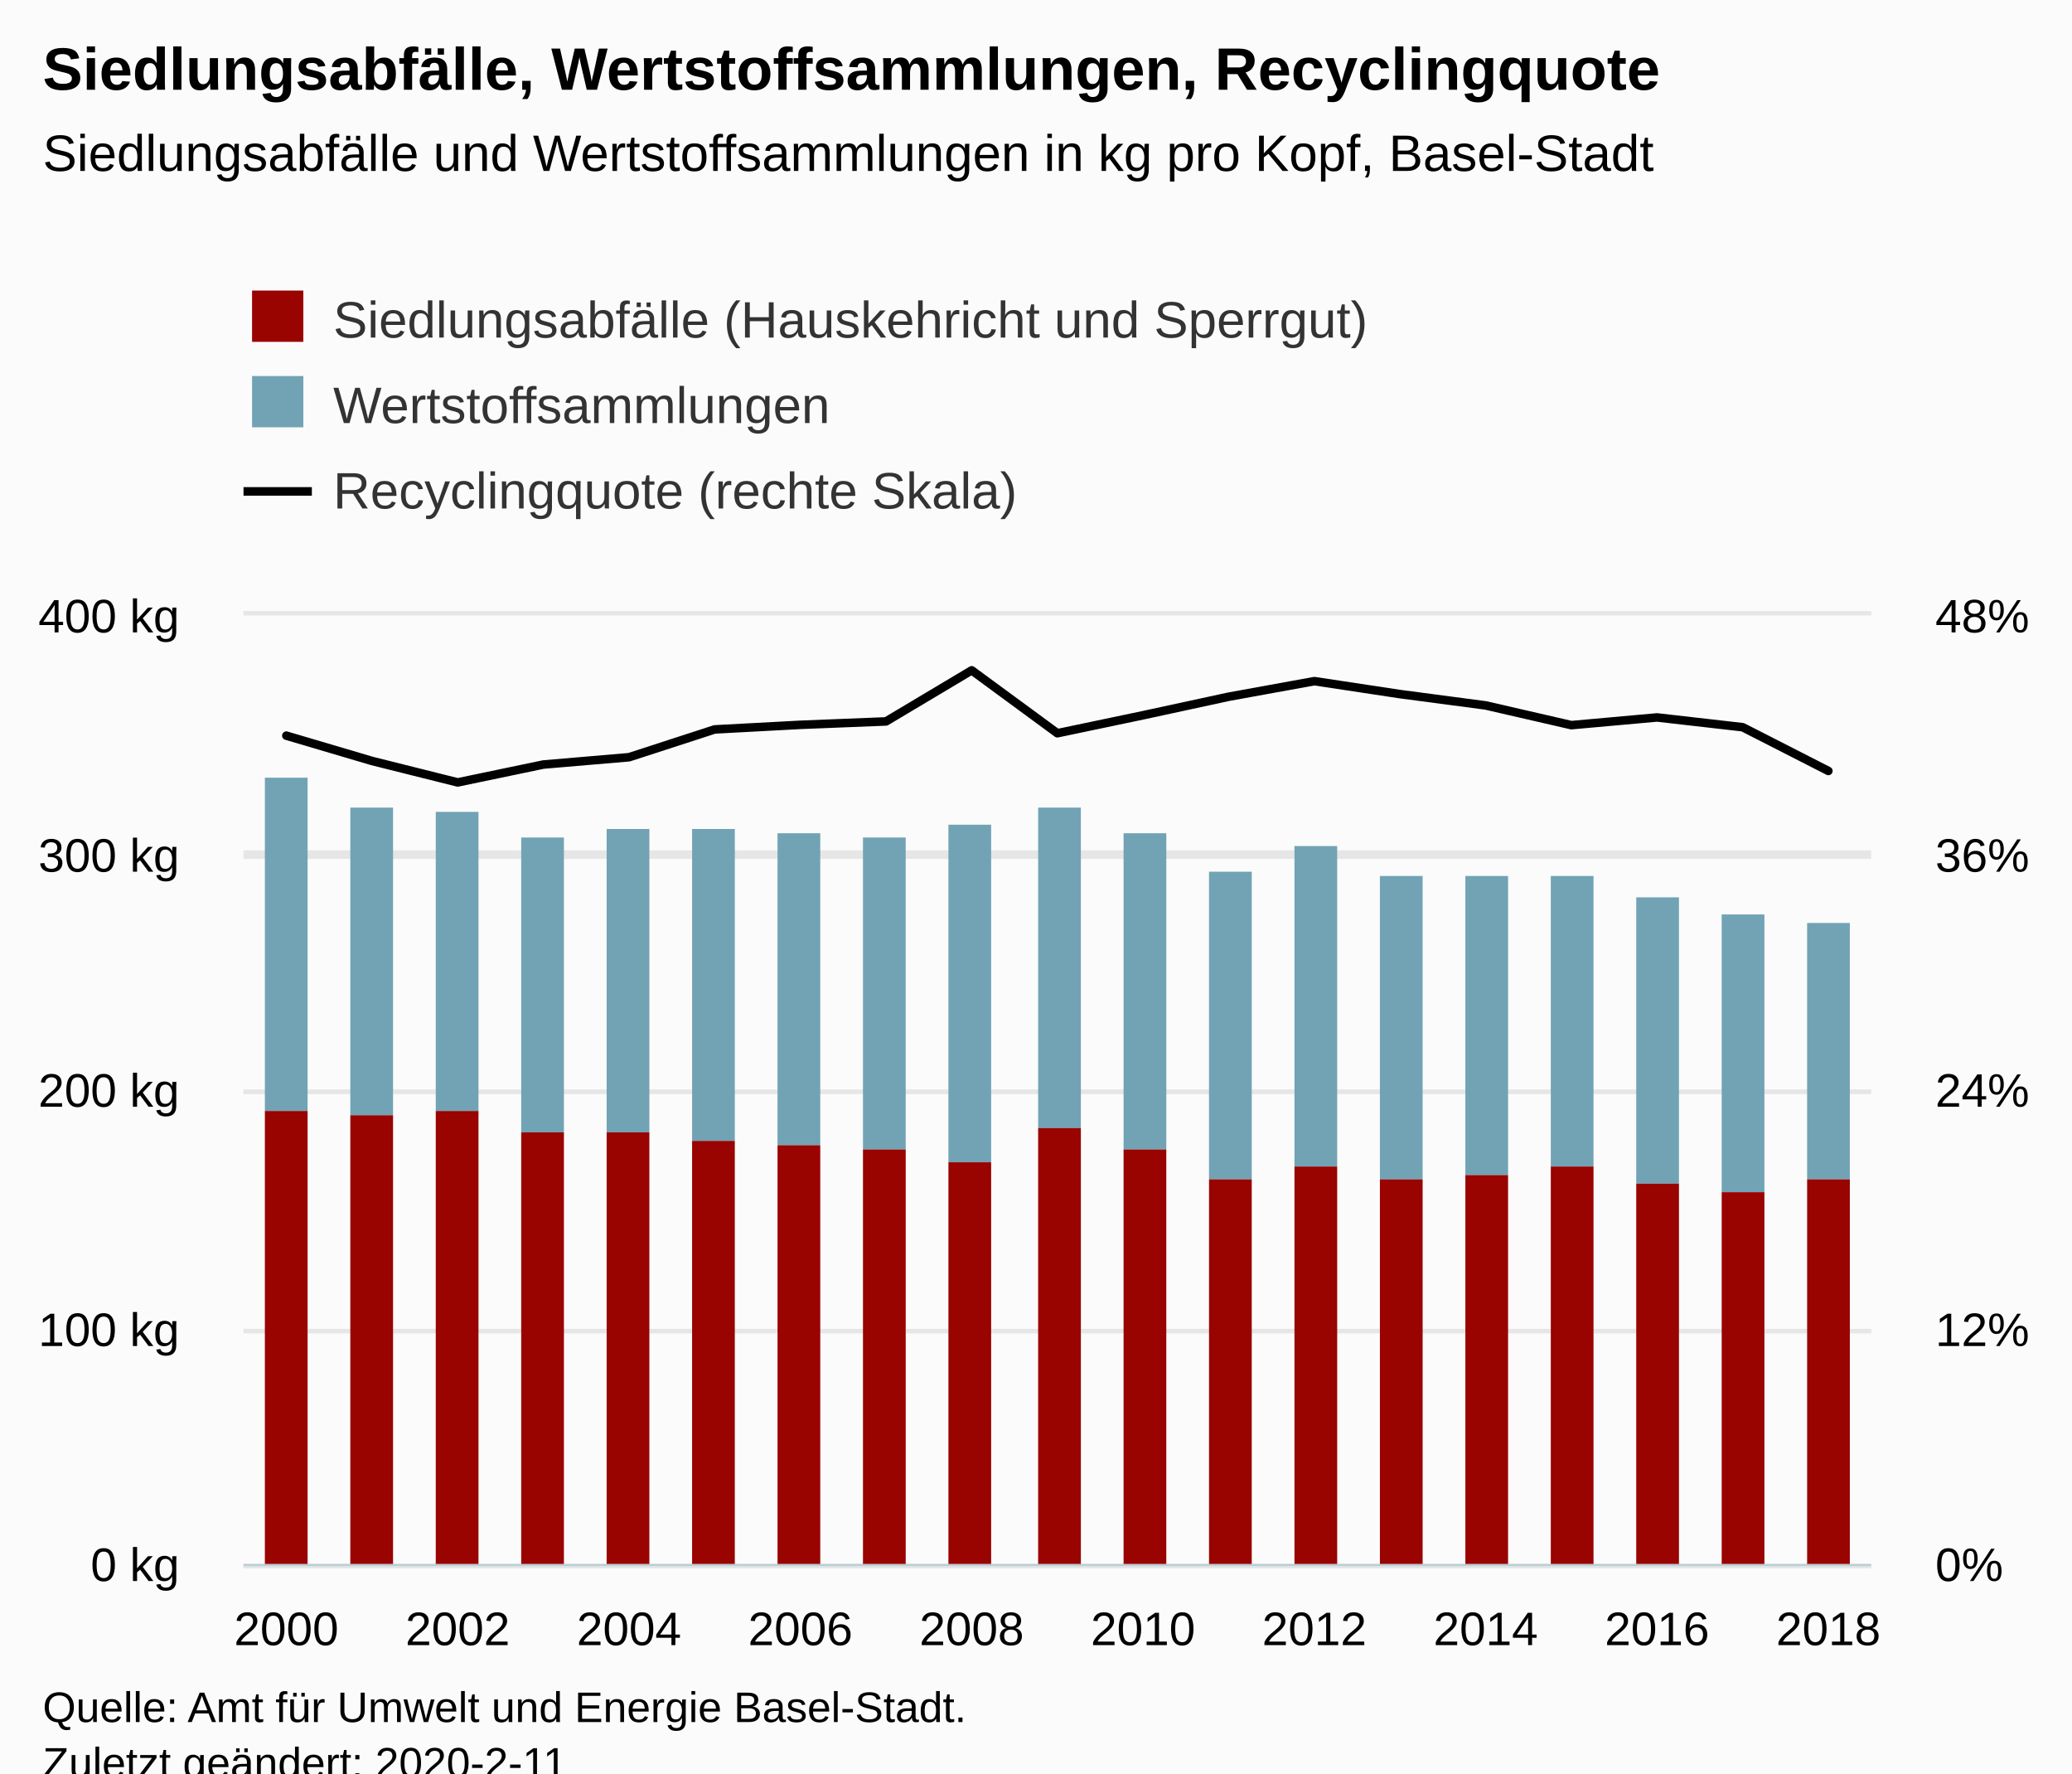
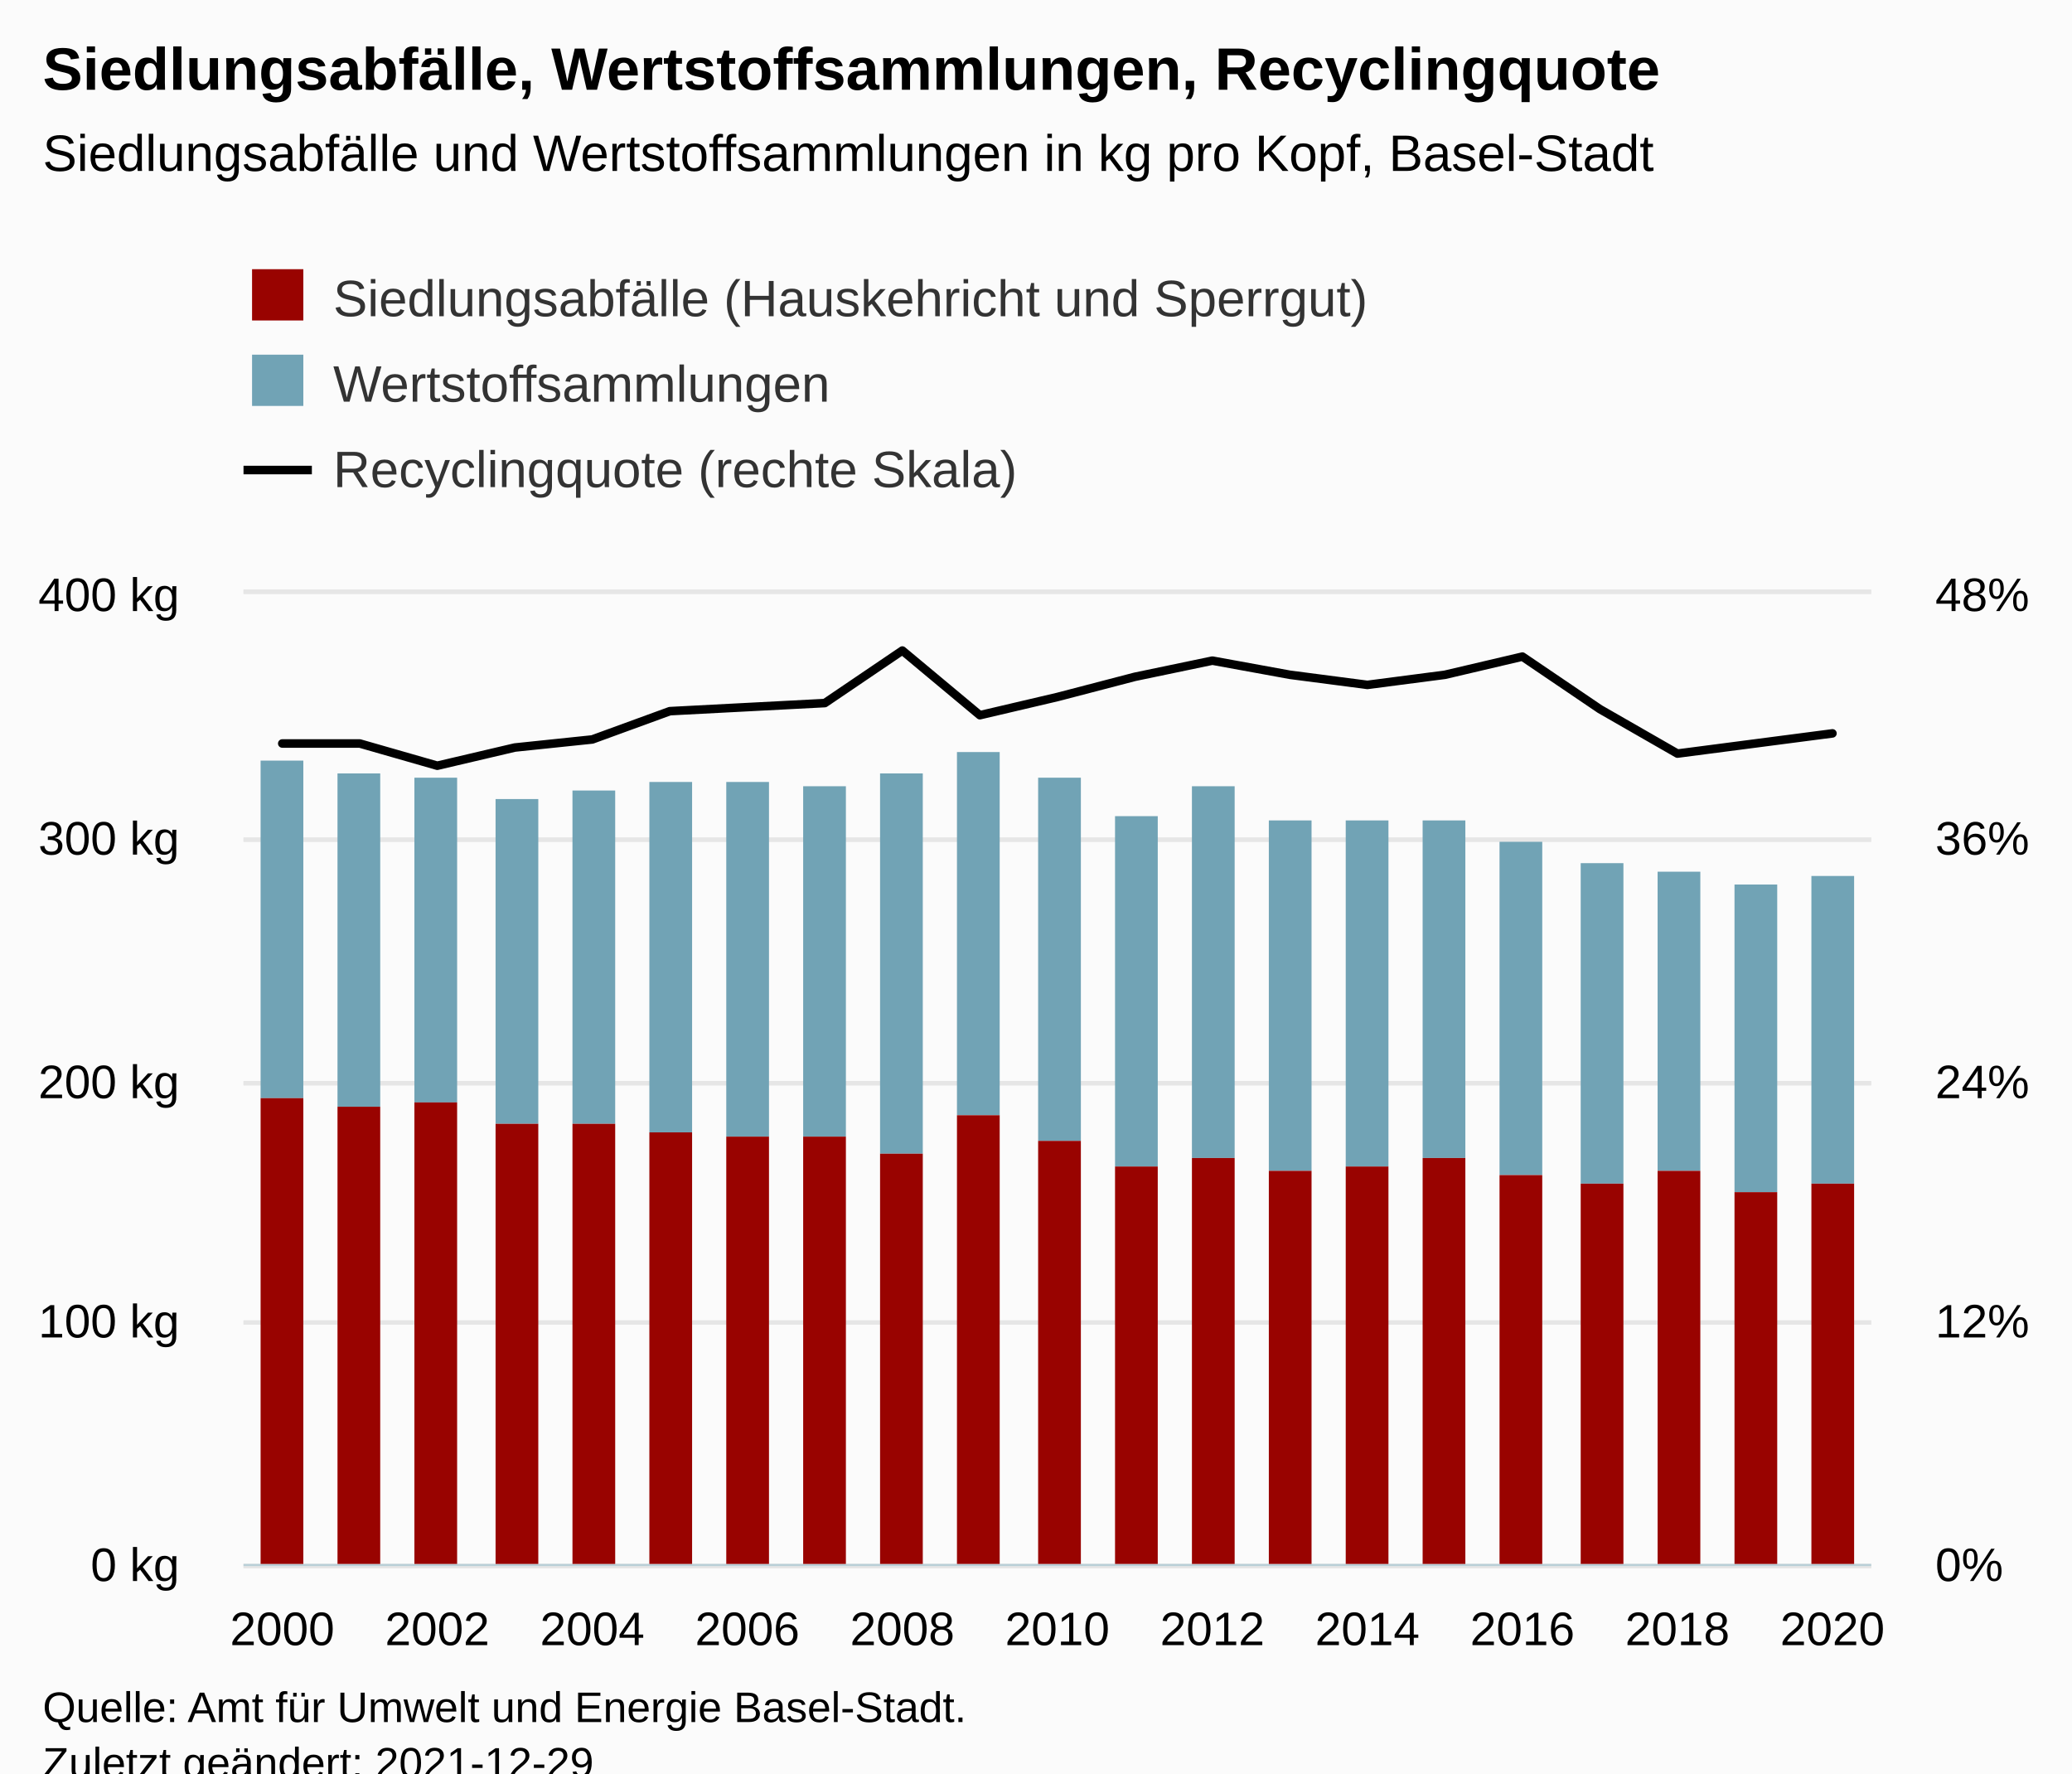
<svg xmlns="http://www.w3.org/2000/svg" version="1.1" class="highcharts-root" style="font-family:Arial;font-size:12px;" viewBox="0 0 485 415">
  <defs>
-     <clipPath id="highcharts-f6n25dl-8">
-       <rect x="0" y="0" width="381" height="222" fill="none" />
+     <clipPath id="highcharts-htwa4d3-72-">
+       <rect x="0" y="0" width="381" height="227" fill="none" />
    </clipPath>
-     <clipPath id="highcharts-f6n25dl-9">
-       <rect x="0" y="0" width="381" height="222" fill="none" />
+     <clipPath id="highcharts-htwa4d3-94-">
+       <rect x="0" y="0" width="381" height="227" fill="none" />
    </clipPath>
-     <clipPath id="highcharts-f6n25dl-10">
-       <rect x="0" y="0" width="381" height="222" fill="none" />
+     <clipPath id="highcharts-htwa4d3-137-">
+       <rect x="0" y="0" width="381" height="227" fill="none" />
+     </clipPath>
+     <clipPath id="highcharts-htwa4d3-138-">
+       <rect x="57" y="139" width="381" height="227" fill="none" />
    </clipPath>
  </defs>
  <rect fill="#fbfbfb" class="highcharts-background" x="0" y="0" width="485" height="428" rx="0" ry="0" />
-   <rect fill="none" class="highcharts-plot-background" x="57" y="144" width="381" height="222" />
+   <rect fill="none" class="highcharts-plot-background" x="57" y="139" width="381" height="227" />
  <g class="highcharts-pane-group" data-z-index="0" />
-   <g class="highcharts-grid highcharts-xaxis-grid " data-z-index="1">
-     <path fill="none" data-z-index="1" class="highcharts-grid-line" d="M 66.5 144 L 66.5 366" opacity="1" />
-     <path fill="none" data-z-index="1" class="highcharts-grid-line" d="M 106.5 144 L 106.5 366" opacity="1" />
-     <path fill="none" data-z-index="1" class="highcharts-grid-line" d="M 146.5 144 L 146.5 366" opacity="1" />
-     <path fill="none" data-z-index="1" class="highcharts-grid-line" d="M 186.5 144 L 186.5 366" opacity="1" />
-     <path fill="none" data-z-index="1" class="highcharts-grid-line" d="M 226.5 144 L 226.5 366" opacity="1" />
-     <path fill="none" data-z-index="1" class="highcharts-grid-line" d="M 267.5 144 L 267.5 366" opacity="1" />
-     <path fill="none" data-z-index="1" class="highcharts-grid-line" d="M 307.5 144 L 307.5 366" opacity="1" />
-     <path fill="none" data-z-index="1" class="highcharts-grid-line" d="M 347.5 144 L 347.5 366" opacity="1" />
-     <path fill="none" data-z-index="1" class="highcharts-grid-line" d="M 387.5 144 L 387.5 366" opacity="1" />
-     <path fill="none" data-z-index="1" class="highcharts-grid-line" d="M 427.5 144 L 427.5 366" opacity="1" />
+   <g class="highcharts-grid highcharts-xaxis-grid" data-z-index="1">
+     <path fill="none" data-z-index="1" class="highcharts-grid-line" d="M 65.5 139 L 65.5 366" opacity="1" />
+     <path fill="none" data-z-index="1" class="highcharts-grid-line" d="M 101.5 139 L 101.5 366" opacity="1" />
+     <path fill="none" data-z-index="1" class="highcharts-grid-line" d="M 138.5 139 L 138.5 366" opacity="1" />
+     <path fill="none" data-z-index="1" class="highcharts-grid-line" d="M 174.5 139 L 174.5 366" opacity="1" />
+     <path fill="none" data-z-index="1" class="highcharts-grid-line" d="M 210.5 139 L 210.5 366" opacity="1" />
+     <path fill="none" data-z-index="1" class="highcharts-grid-line" d="M 247.5 139 L 247.5 366" opacity="1" />
+     <path fill="none" data-z-index="1" class="highcharts-grid-line" d="M 283.5 139 L 283.5 366" opacity="1" />
+     <path fill="none" data-z-index="1" class="highcharts-grid-line" d="M 319.5 139 L 319.5 366" opacity="1" />
+     <path fill="none" data-z-index="1" class="highcharts-grid-line" d="M 355.5 139 L 355.5 366" opacity="1" />
+     <path fill="none" data-z-index="1" class="highcharts-grid-line" d="M 392.5 139 L 392.5 366" opacity="1" />
+     <path fill="none" data-z-index="1" class="highcharts-grid-line" d="M 428.5 139 L 428.5 366" opacity="1" />
  </g>
-   <g class="highcharts-grid highcharts-yaxis-grid " data-z-index="1">
+   <g class="highcharts-grid highcharts-yaxis-grid" data-z-index="1">
    <path fill="none" stroke="#e6e6e6" stroke-width="1" data-z-index="1" class="highcharts-grid-line" d="M 57 366.5 L 438 366.5" opacity="1" />
-     <path fill="none" stroke="#e6e6e6" stroke-width="1" data-z-index="1" class="highcharts-grid-line" d="M 57 311.5 L 438 311.5" opacity="1" />
-     <path fill="none" stroke="#e6e6e6" stroke-width="1" data-z-index="1" class="highcharts-grid-line" d="M 57 255.5 L 438 255.5" opacity="1" />
-     <path fill="none" stroke="#e6e6e6" stroke-width="1" data-z-index="1" class="highcharts-grid-line" d="M 57 199.5 L 438 199.5" opacity="1" />
-     <path fill="none" stroke="#e6e6e6" stroke-width="1" data-z-index="1" class="highcharts-grid-line" d="M 57 143.5 L 438 143.5" opacity="1" />
+     <path fill="none" stroke="#e6e6e6" stroke-width="1" data-z-index="1" class="highcharts-grid-line" d="M 57 309.5 L 438 309.5" opacity="1" />
+     <path fill="none" stroke="#e6e6e6" stroke-width="1" data-z-index="1" class="highcharts-grid-line" d="M 57 253.5 L 438 253.5" opacity="1" />
+     <path fill="none" stroke="#e6e6e6" stroke-width="1" data-z-index="1" class="highcharts-grid-line" d="M 57 196.5 L 438 196.5" opacity="1" />
+     <path fill="none" stroke="#e6e6e6" stroke-width="1" data-z-index="1" class="highcharts-grid-line" d="M 57 138.5 L 438 138.5" opacity="1" />
  </g>
-   <g class="highcharts-grid highcharts-yaxis-grid " data-z-index="1">
+   <g class="highcharts-grid highcharts-yaxis-grid" data-z-index="1">
    <path fill="none" stroke="#e6e6e6" stroke-width="1" data-z-index="1" class="highcharts-grid-line" d="M 57 366.5 L 438 366.5" opacity="1" />
-     <path fill="none" stroke="#e6e6e6" stroke-width="1" data-z-index="1" class="highcharts-grid-line" d="M 57 311.5 L 438 311.5" opacity="1" />
-     <path fill="none" stroke="#e6e6e6" stroke-width="1" data-z-index="1" class="highcharts-grid-line" d="M 57 255.5 L 438 255.5" opacity="1" />
-     <path fill="none" stroke="#e6e6e6" stroke-width="1" data-z-index="1" class="highcharts-grid-line" d="M 57 200.5 L 438 200.5" opacity="1" />
-     <path fill="none" stroke="#e6e6e6" stroke-width="1" data-z-index="1" class="highcharts-grid-line" d="M 57 143.5 L 438 143.5" opacity="1" />
+     <path fill="none" stroke="#e6e6e6" stroke-width="1" data-z-index="1" class="highcharts-grid-line" d="M 57 309.5 L 438 309.5" opacity="1" />
+     <path fill="none" stroke="#e6e6e6" stroke-width="1" data-z-index="1" class="highcharts-grid-line" d="M 57 253.5 L 438 253.5" opacity="1" />
+     <path fill="none" stroke="#e6e6e6" stroke-width="1" data-z-index="1" class="highcharts-grid-line" d="M 57 196.5 L 438 196.5" opacity="1" />
+     <path fill="none" stroke="#e6e6e6" stroke-width="1" data-z-index="1" class="highcharts-grid-line" d="M 57 138.5 L 438 138.5" opacity="1" />
  </g>
-   <rect fill="none" class="highcharts-plot-border" data-z-index="1" x="57" y="144" width="381" height="222" />
-   <g class="highcharts-axis highcharts-xaxis " data-z-index="2">
+   <rect fill="none" class="highcharts-plot-border" data-z-index="1" x="57" y="139" width="381" height="227" />
+   <g class="highcharts-axis highcharts-xaxis" data-z-index="2">
    <path fill="none" class="highcharts-axis-line" stroke="#B9CFD7" stroke-width="0.5" data-z-index="7" d="M 57 366.25 L 438 366.25" />
  </g>
-   <g class="highcharts-axis highcharts-yaxis " data-z-index="2">
-     <path fill="none" class="highcharts-axis-line" data-z-index="7" d="M 57 144 L 57 366" />
+   <g class="highcharts-axis highcharts-yaxis" data-z-index="2">
+     <path fill="none" class="highcharts-axis-line" data-z-index="7" d="M 57 139 L 57 366" />
  </g>
-   <g class="highcharts-axis highcharts-yaxis " data-z-index="2">
-     <path fill="none" class="highcharts-axis-line" data-z-index="7" d="M 438 144 L 438 366" />
+   <g class="highcharts-axis highcharts-yaxis" data-z-index="2">
+     <path fill="none" class="highcharts-axis-line" data-z-index="7" d="M 438 139 L 438 366" />
  </g>
  <g class="highcharts-series-group" data-z-index="3">
-     <g data-z-index="0.1" class="highcharts-series highcharts-series-0 highcharts-column-series " transform="translate(57,144) scale(1 1)" clip-path="url(#highcharts-f6n25dl-9)">
-       <rect x="5" y="38" width="10" height="78" fill="#71A3B5" class="highcharts-point" />
-       <rect x="25" y="45" width="10" height="72" fill="#71A3B5" class="highcharts-point" />
-       <rect x="45" y="46" width="10" height="70" fill="#71A3B5" class="highcharts-point" />
-       <rect x="65" y="52" width="10" height="69" fill="#71A3B5" class="highcharts-point" />
-       <rect x="85" y="50" width="10" height="71" fill="#71A3B5" class="highcharts-point" />
-       <rect x="105" y="50" width="10" height="73" fill="#71A3B5" class="highcharts-point" />
-       <rect x="125" y="51" width="10" height="73" fill="#71A3B5" class="highcharts-point" />
-       <rect x="145" y="52" width="10" height="73" fill="#71A3B5" class="highcharts-point" />
-       <rect x="165" y="49" width="10" height="79" fill="#71A3B5" class="highcharts-point" />
-       <rect x="186" y="45" width="10" height="75" fill="#71A3B5" class="highcharts-point" />
-       <rect x="206" y="51" width="10" height="74" fill="#71A3B5" class="highcharts-point" />
-       <rect x="226" y="60" width="10" height="72" fill="#71A3B5" class="highcharts-point" />
-       <rect x="246" y="54" width="10" height="75" fill="#71A3B5" class="highcharts-point" />
-       <rect x="266" y="61" width="10" height="71" fill="#71A3B5" class="highcharts-point" />
-       <rect x="286" y="61" width="10" height="70" fill="#71A3B5" class="highcharts-point" />
-       <rect x="306" y="61" width="10" height="68" fill="#71A3B5" class="highcharts-point" />
-       <rect x="326" y="66" width="10" height="67" fill="#71A3B5" class="highcharts-point" />
-       <rect x="346" y="70" width="10" height="65" fill="#71A3B5" class="highcharts-point" />
-       <rect x="366" y="72" width="10" height="60" fill="#71A3B5" class="highcharts-point" />
+     <g class="highcharts-series highcharts-series-0 highcharts-column-series" data-z-index="0.1" opacity="1" transform="translate(57,139) scale(1 1)" clip-path="url(#highcharts-htwa4d3-94-)">
+       <rect x="4" y="39" width="10" height="79" fill="#71A3B5" opacity="1" class="highcharts-point" />
+       <rect x="22" y="42" width="10" height="78" fill="#71A3B5" opacity="1" class="highcharts-point" />
+       <rect x="40" y="43" width="10" height="76" fill="#71A3B5" opacity="1" class="highcharts-point" />
+       <rect x="59" y="48" width="10" height="76" fill="#71A3B5" opacity="1" class="highcharts-point" />
+       <rect x="77" y="46" width="10" height="78" fill="#71A3B5" opacity="1" class="highcharts-point" />
+       <rect x="95" y="44" width="10" height="82" fill="#71A3B5" opacity="1" class="highcharts-point" />
+       <rect x="113" y="44" width="10" height="83" fill="#71A3B5" opacity="1" class="highcharts-point" />
+       <rect x="131" y="45" width="10" height="82" fill="#71A3B5" opacity="1" class="highcharts-point" />
+       <rect x="149" y="42" width="10" height="89" fill="#71A3B5" opacity="1" class="highcharts-point" />
+       <rect x="167" y="37" width="10" height="85" fill="#71A3B5" opacity="1" class="highcharts-point" />
+       <rect x="186" y="43" width="10" height="85" fill="#71A3B5" opacity="1" class="highcharts-point" />
+       <rect x="204" y="52" width="10" height="82" fill="#71A3B5" opacity="1" class="highcharts-point" />
+       <rect x="222" y="45" width="10" height="87" fill="#71A3B5" opacity="1" class="highcharts-point" />
+       <rect x="240" y="53" width="10" height="82" fill="#71A3B5" opacity="1" class="highcharts-point" />
+       <rect x="258" y="53" width="10" height="81" fill="#71A3B5" opacity="1" class="highcharts-point" />
+       <rect x="276" y="53" width="10" height="79" fill="#71A3B5" opacity="1" class="highcharts-point" />
+       <rect x="294" y="58" width="10" height="78" fill="#71A3B5" opacity="1" class="highcharts-point" />
+       <rect x="313" y="63" width="10" height="75" fill="#71A3B5" opacity="1" class="highcharts-point" />
+       <rect x="331" y="65" width="10" height="70" fill="#71A3B5" opacity="1" class="highcharts-point" />
+       <rect x="349" y="68" width="10" height="72" fill="#71A3B5" opacity="1" class="highcharts-point" />
+       <rect x="367" y="66" width="10" height="72" fill="#71A3B5" opacity="1" class="highcharts-point" />
    </g>
-     <g data-z-index="0.1" class="highcharts-markers highcharts-series-0 highcharts-column-series " transform="translate(57,144) scale(1 1)" clip-path="none" />
-     <g data-z-index="0.1" class="highcharts-series highcharts-series-1 highcharts-column-series " transform="translate(57,144) scale(1 1)" clip-path="url(#highcharts-f6n25dl-9)">
-       <rect x="5" y="116" width="10" height="107" fill="#990300" class="highcharts-point" />
-       <rect x="25" y="117" width="10" height="106" fill="#990300" class="highcharts-point" />
-       <rect x="45" y="116" width="10" height="107" fill="#990300" class="highcharts-point" />
-       <rect x="65" y="121" width="10" height="102" fill="#990300" class="highcharts-point" />
-       <rect x="85" y="121" width="10" height="102" fill="#990300" class="highcharts-point" />
-       <rect x="105" y="123" width="10" height="100" fill="#990300" class="highcharts-point" />
-       <rect x="125" y="124" width="10" height="99" fill="#990300" class="highcharts-point" />
-       <rect x="145" y="125" width="10" height="98" fill="#990300" class="highcharts-point" />
-       <rect x="165" y="128" width="10" height="95" fill="#990300" class="highcharts-point" />
-       <rect x="186" y="120" width="10" height="103" fill="#990300" class="highcharts-point" />
-       <rect x="206" y="125" width="10" height="98" fill="#990300" class="highcharts-point" />
-       <rect x="226" y="132" width="10" height="91" fill="#990300" class="highcharts-point" />
-       <rect x="246" y="129" width="10" height="94" fill="#990300" class="highcharts-point" />
-       <rect x="266" y="132" width="10" height="91" fill="#990300" class="highcharts-point" />
-       <rect x="286" y="131" width="10" height="92" fill="#990300" class="highcharts-point" />
-       <rect x="306" y="129" width="10" height="94" fill="#990300" class="highcharts-point" />
-       <rect x="326" y="133" width="10" height="90" fill="#990300" class="highcharts-point" />
-       <rect x="346" y="135" width="10" height="88" fill="#990300" class="highcharts-point" />
-       <rect x="366" y="132" width="10" height="91" fill="#990300" class="highcharts-point" />
+     <g class="highcharts-markers highcharts-series-0 highcharts-column-series" data-z-index="0.1" opacity="1" transform="translate(57,139) scale(1 1)" clip-path="none" />
+     <g class="highcharts-series highcharts-series-1 highcharts-column-series" data-z-index="0.1" opacity="1" transform="translate(57,139) scale(1 1)" clip-path="url(#highcharts-htwa4d3-94-)">
+       <rect x="4" y="118" width="10" height="110" fill="#990300" opacity="1" class="highcharts-point" />
+       <rect x="22" y="120" width="10" height="108" fill="#990300" opacity="1" class="highcharts-point" />
+       <rect x="40" y="119" width="10" height="109" fill="#990300" opacity="1" class="highcharts-point" />
+       <rect x="59" y="124" width="10" height="104" fill="#990300" opacity="1" class="highcharts-point" />
+       <rect x="77" y="124" width="10" height="104" fill="#990300" opacity="1" class="highcharts-point" />
+       <rect x="95" y="126" width="10" height="102" fill="#990300" opacity="1" class="highcharts-point" />
+       <rect x="113" y="127" width="10" height="101" fill="#990300" opacity="1" class="highcharts-point" />
+       <rect x="131" y="127" width="10" height="101" fill="#990300" opacity="1" class="highcharts-point" />
+       <rect x="149" y="131" width="10" height="97" fill="#990300" opacity="1" class="highcharts-point" />
+       <rect x="167" y="122" width="10" height="106" fill="#990300" opacity="1" class="highcharts-point" />
+       <rect x="186" y="128" width="10" height="100" fill="#990300" opacity="1" class="highcharts-point" />
+       <rect x="204" y="134" width="10" height="94" fill="#990300" opacity="1" class="highcharts-point" />
+       <rect x="222" y="132" width="10" height="96" fill="#990300" opacity="1" class="highcharts-point" />
+       <rect x="240" y="135" width="10" height="93" fill="#990300" opacity="1" class="highcharts-point" />
+       <rect x="258" y="134" width="10" height="94" fill="#990300" opacity="1" class="highcharts-point" />
+       <rect x="276" y="132" width="10" height="96" fill="#990300" opacity="1" class="highcharts-point" />
+       <rect x="294" y="136" width="10" height="92" fill="#990300" opacity="1" class="highcharts-point" />
+       <rect x="313" y="138" width="10" height="90" fill="#990300" opacity="1" class="highcharts-point" />
+       <rect x="331" y="135" width="10" height="93" fill="#990300" opacity="1" class="highcharts-point" />
+       <rect x="349" y="140" width="10" height="88" fill="#990300" opacity="1" class="highcharts-point" />
+       <rect x="367" y="138" width="10" height="90" fill="#990300" opacity="1" class="highcharts-point" />
    </g>
-     <g data-z-index="0.1" class="highcharts-markers highcharts-series-1 highcharts-column-series " transform="translate(57,144) scale(1 1)" clip-path="none" />
-     <g data-z-index="0.1" class="highcharts-series highcharts-series-2 highcharts-line-series " transform="translate(57,144) scale(1 1)" clip-path="url(#highcharts-f6n25dl-10)">
-       <path fill="none" d="M 10.026 28.16 L 30.079 34.085 L 50.132 39.104 L 70.184 34.92 L 90.237 33.211 L 110.289 26.701 L 130.342 25.627 L 150.395 24.829 L 170.447 12.871 L 190.5 27.596 L 210.553 23.389 L 230.605 19.05 L 250.658 15.404 L 270.711 18.438 L 290.763 21.089 L 310.816 25.703 L 330.868 23.897 L 350.921 26.189 L 370.974 36.422" class="highcharts-graph" data-z-index="1" stroke="#000000" stroke-width="2" stroke-linejoin="round" stroke-linecap="round" />
+     <g class="highcharts-markers highcharts-series-1 highcharts-column-series" data-z-index="0.1" opacity="1" transform="translate(57,139) scale(1 1)" clip-path="none" />
+     <g class="highcharts-series highcharts-series-2 highcharts-line-series" data-z-index="0.1" opacity="1" transform="translate(57,139) scale(1 1)" clip-path="url(#highcharts-htwa4d3-137-)">
+       <path fill="none" d="M 9.071 34.996 L 27.214 34.996 L 45.357 40.198 L 63.5 35.942 L 81.643 34.05 L 99.786 27.429 L 117.929 26.483 L 136.071 25.537 L 154.214 13.242 L 172.357 28.375 L 190.5 24.119 L 208.643 19.39 L 226.786 15.606 L 244.929 18.917 L 263.071 21.281 L 281.214 18.917 L 299.357 14.66 L 317.5 26.956 L 335.643 37.36 L 353.786 34.996 L 371.929 32.631" class="highcharts-graph" data-z-index="1" stroke="#000000" stroke-width="2" stroke-linejoin="round" stroke-linecap="round" />
    </g>
-     <g data-z-index="0.1" class="highcharts-markers highcharts-series-2 highcharts-line-series " transform="translate(57,144) scale(1 1)" clip-path="none" />
+     <g class="highcharts-markers highcharts-series-2 highcharts-line-series" data-z-index="0.1" opacity="1" transform="translate(57,139) scale(1 1)" clip-path="none" />
  </g>
  <text x="10" text-anchor="start" class="highcharts-title" data-z-index="4" style="color:#000000;font-size:14px;font-weight:bold;fill:#000000;" y="21">
    <tspan>Siedlungsabfälle, Wertstoffsammlungen, Recyclingquote</tspan>
  </text>
  <text x="10" text-anchor="start" class="highcharts-subtitle" data-z-index="4" style="color:#000000;font-size:12px;font-weight:normal;fill:#000000;" y="40">
    <tspan>Siedlungsabfälle und Wertstoffsammlungen in kg pro Kopf, Basel-Stadt</tspan>
  </text>
+   <text x="10" text-anchor="start" class="highcharts-caption" data-z-index="4" style="color:#666666;fill:#666666;" y="400" />
  <g class="highcharts-legend" data-z-index="7" transform="translate(49,56)">
-     <rect fill="none" class="highcharts-legend-box" rx="0" ry="0" x="0" y="0" width="496" height="76" visibility="visible" />
+     <rect fill="none" class="highcharts-legend-box" rx="0" ry="0" x="0" y="0" width="496" height="71" visibility="visible" />
    <g data-z-index="1">
      <g>
-         <g class="highcharts-legend-item highcharts-column-series highcharts-color-undefined highcharts-series-1" data-z-index="1" transform="translate(8,8)">
-           <text x="21" style="color:#333333;font-size:12px;font-weight:normal;cursor:pointer;fill:#333333;" text-anchor="start" data-z-index="2" y="15">
+         <g class="highcharts-legend-item highcharts-column-series highcharts-color-undefined highcharts-series-1" data-z-index="1" transform="translate(8,3)">
+           <text x="21" style="color:#333333;cursor:pointer;font-size:12px;font-weight:normal;fill:#333333;" text-anchor="start" data-z-index="2" y="15">
            <tspan>Siedlungsabfälle (Hauskehricht und Sperrgut)</tspan>
          </text>
          <rect x="2" y="4" width="12" height="12" fill="#990300" class="highcharts-point" data-z-index="3" />
        </g>
-         <g class="highcharts-legend-item highcharts-column-series highcharts-color-undefined highcharts-series-0" data-z-index="1" transform="translate(8,28)">
-           <text x="21" y="15" style="color:#333333;font-size:12px;font-weight:normal;cursor:pointer;fill:#333333;" text-anchor="start" data-z-index="2">
+         <g class="highcharts-legend-item highcharts-column-series highcharts-color-undefined highcharts-series-0" data-z-index="1" transform="translate(8,23)">
+           <text x="21" y="15" style="color:#333333;cursor:pointer;font-size:12px;font-weight:normal;fill:#333333;" text-anchor="start" data-z-index="2">
            <tspan>Wertstoffsammlungen</tspan>
          </text>
          <rect x="2" y="4" width="12" height="12" fill="#71A3B5" class="highcharts-point" data-z-index="3" />
        </g>
-         <g class="highcharts-legend-item highcharts-line-series highcharts-color-undefined highcharts-series-2" data-z-index="1" transform="translate(8,48)">
+         <g class="highcharts-legend-item highcharts-line-series highcharts-color-undefined highcharts-series-2" data-z-index="1" transform="translate(8,43)">
          <path fill="none" d="M 0 11 L 16 11" class="highcharts-graph" stroke="#000000" stroke-width="2" />
-           <text x="21" y="15" style="color:#333333;font-size:12px;font-weight:normal;cursor:pointer;fill:#333333;" text-anchor="start" data-z-index="2">
+           <text x="21" y="15" style="color:#333333;cursor:pointer;font-size:12px;font-weight:normal;fill:#333333;" text-anchor="start" data-z-index="2">
            <tspan>Recyclingquote (rechte Skala)</tspan>
          </text>
        </g>
      </g>
    </g>
  </g>
-   <g class="highcharts-axis-labels highcharts-xaxis-labels " data-z-index="7">
-     <text x="67.026" style="color:#000000;cursor:default;font-size:11px;fill:#000000;" text-anchor="middle" transform="translate(0,0)" y="385" opacity="1">2000</text>
-     <text x="107.132" style="color:#000000;cursor:default;font-size:11px;fill:#000000;" text-anchor="middle" transform="translate(0,0)" y="385" opacity="1">2002</text>
-     <text x="147.237" style="color:#000000;cursor:default;font-size:11px;fill:#000000;" text-anchor="middle" transform="translate(0,0)" y="385" opacity="1">2004</text>
-     <text x="187.342" style="color:#000000;cursor:default;font-size:11px;fill:#000000;" text-anchor="middle" transform="translate(0,0)" y="385" opacity="1">2006</text>
-     <text x="227.447" style="color:#000000;cursor:default;font-size:11px;fill:#000000;" text-anchor="middle" transform="translate(0,0)" y="385" opacity="1">2008</text>
-     <text x="267.553" style="color:#000000;cursor:default;font-size:11px;fill:#000000;" text-anchor="middle" transform="translate(0,0)" y="385" opacity="1">2010</text>
-     <text x="307.658" style="color:#000000;cursor:default;font-size:11px;fill:#000000;" text-anchor="middle" transform="translate(0,0)" y="385" opacity="1">2012</text>
-     <text x="347.763" style="color:#000000;cursor:default;font-size:11px;fill:#000000;" text-anchor="middle" transform="translate(0,0)" y="385" opacity="1">2014</text>
-     <text x="387.868" style="color:#000000;cursor:default;font-size:11px;fill:#000000;" text-anchor="middle" transform="translate(0,0)" y="385" opacity="1">2016</text>
-     <text x="427.974" style="color:#000000;cursor:default;font-size:11px;fill:#000000;" text-anchor="middle" transform="translate(0,0)" y="385" opacity="1">2018</text>
+   <g class="highcharts-axis-labels highcharts-xaxis-labels" data-z-index="7">
+     <text x="66.071" style="color:#000000;cursor:default;font-size:11px;fill:#000000;" text-anchor="middle" transform="translate(0,0)" y="385" opacity="1">2000</text>
+     <text x="102.357" style="color:#000000;cursor:default;font-size:11px;fill:#000000;" text-anchor="middle" transform="translate(0,0)" y="385" opacity="1">2002</text>
+     <text x="138.643" style="color:#000000;cursor:default;font-size:11px;fill:#000000;" text-anchor="middle" transform="translate(0,0)" y="385" opacity="1">2004</text>
+     <text x="174.929" style="color:#000000;cursor:default;font-size:11px;fill:#000000;" text-anchor="middle" transform="translate(0,0)" y="385" opacity="1">2006</text>
+     <text x="211.214" style="color:#000000;cursor:default;font-size:11px;fill:#000000;" text-anchor="middle" transform="translate(0,0)" y="385" opacity="1">2008</text>
+     <text x="247.5" style="color:#000000;cursor:default;font-size:11px;fill:#000000;" text-anchor="middle" transform="translate(0,0)" y="385" opacity="1">2010</text>
+     <text x="283.786" style="color:#000000;cursor:default;font-size:11px;fill:#000000;" text-anchor="middle" transform="translate(0,0)" y="385" opacity="1">2012</text>
+     <text x="320.071" style="color:#000000;cursor:default;font-size:11px;fill:#000000;" text-anchor="middle" transform="translate(0,0)" y="385" opacity="1">2014</text>
+     <text x="356.357" style="color:#000000;cursor:default;font-size:11px;fill:#000000;" text-anchor="middle" transform="translate(0,0)" y="385" opacity="1">2016</text>
+     <text x="392.643" style="color:#000000;cursor:default;font-size:11px;fill:#000000;" text-anchor="middle" transform="translate(0,0)" y="385" opacity="1">2018</text>
+     <text x="428.929" style="color:#000000;cursor:default;font-size:11px;fill:#000000;" text-anchor="middle" transform="translate(0,0)" y="385" opacity="1">2020</text>
  </g>
-   <g class="highcharts-axis-labels highcharts-yaxis-labels " data-z-index="7">
+   <g class="highcharts-axis-labels highcharts-yaxis-labels" data-z-index="7">
    <text x="42" style="color:#000000;cursor:default;font-size:11px;fill:#000000;" text-anchor="end" transform="translate(0,0)" y="370" opacity="1">
      <tspan>0 kg</tspan>
    </text>
-     <text x="42" style="color:#000000;cursor:default;font-size:11px;fill:#000000;" text-anchor="end" transform="translate(0,0)" y="315" opacity="1">
+     <text x="42" style="color:#000000;cursor:default;font-size:11px;fill:#000000;" text-anchor="end" transform="translate(0,0)" y="313" opacity="1">
      <tspan>100 kg</tspan>
    </text>
-     <text x="42" style="color:#000000;cursor:default;font-size:11px;fill:#000000;" text-anchor="end" transform="translate(0,0)" y="259" opacity="1">
+     <text x="42" style="color:#000000;cursor:default;font-size:11px;fill:#000000;" text-anchor="end" transform="translate(0,0)" y="257" opacity="1">
      <tspan>200 kg</tspan>
    </text>
-     <text x="42" style="color:#000000;cursor:default;font-size:11px;fill:#000000;" text-anchor="end" transform="translate(0,0)" y="204" opacity="1">
+     <text x="42" style="color:#000000;cursor:default;font-size:11px;fill:#000000;" text-anchor="end" transform="translate(0,0)" y="200" opacity="1">
      <tspan>300 kg</tspan>
    </text>
-     <text x="42" style="color:#000000;cursor:default;font-size:11px;fill:#000000;" text-anchor="end" transform="translate(0,0)" y="148" opacity="1">
+     <text x="42" style="color:#000000;cursor:default;font-size:11px;fill:#000000;" text-anchor="end" transform="translate(0,0)" y="143" opacity="1">
      <tspan>400 kg</tspan>
    </text>
  </g>
-   <g class="highcharts-axis-labels highcharts-yaxis-labels " data-z-index="7">
+   <g class="highcharts-axis-labels highcharts-yaxis-labels" data-z-index="7">
    <text x="453" style="color:#000000;cursor:default;font-size:11px;fill:#000000;" text-anchor="start" transform="translate(0,0)" y="370" opacity="1">0%</text>
-     <text x="453" style="color:#000000;cursor:default;font-size:11px;fill:#000000;" text-anchor="start" transform="translate(0,0)" y="315" opacity="1">12%</text>
-     <text x="453" style="color:#000000;cursor:default;font-size:11px;fill:#000000;" text-anchor="start" transform="translate(0,0)" y="259" opacity="1">24%</text>
-     <text x="453" style="color:#000000;cursor:default;font-size:11px;fill:#000000;" text-anchor="start" transform="translate(0,0)" y="204" opacity="1">36%</text>
-     <text x="453" style="color:#000000;cursor:default;font-size:11px;fill:#000000;" text-anchor="start" transform="translate(0,0)" y="148" opacity="1">48%</text>
+     <text x="453" style="color:#000000;cursor:default;font-size:11px;fill:#000000;" text-anchor="start" transform="translate(0,0)" y="313" opacity="1">12%</text>
+     <text x="453" style="color:#000000;cursor:default;font-size:11px;fill:#000000;" text-anchor="start" transform="translate(0,0)" y="257" opacity="1">24%</text>
+     <text x="453" style="color:#000000;cursor:default;font-size:11px;fill:#000000;" text-anchor="start" transform="translate(0,0)" y="200" opacity="1">36%</text>
+     <text x="453" style="color:#000000;cursor:default;font-size:11px;fill:#000000;" text-anchor="start" transform="translate(0,0)" y="143" opacity="1">48%</text>
  </g>
  <text x="10" class="highcharts-credits" text-anchor="start" data-z-index="8" style="cursor:default;color:#000000;font-size:10px;fill:#000000;" y="403">
    <tspan>Quelle: Amt für Umwelt und Energie Basel-Stadt.</tspan>
-     <tspan x="10" dy="13">Zuletzt geändert: 2020-2-11</tspan>
+     <tspan x="10" dy="13">Zuletzt geändert: 2021-12-29</tspan>
  </text>
+   <g class="highcharts-control-points" data-z-index="99" clip-path="url(#highcharts-htwa4d3-138-)" />
</svg>
